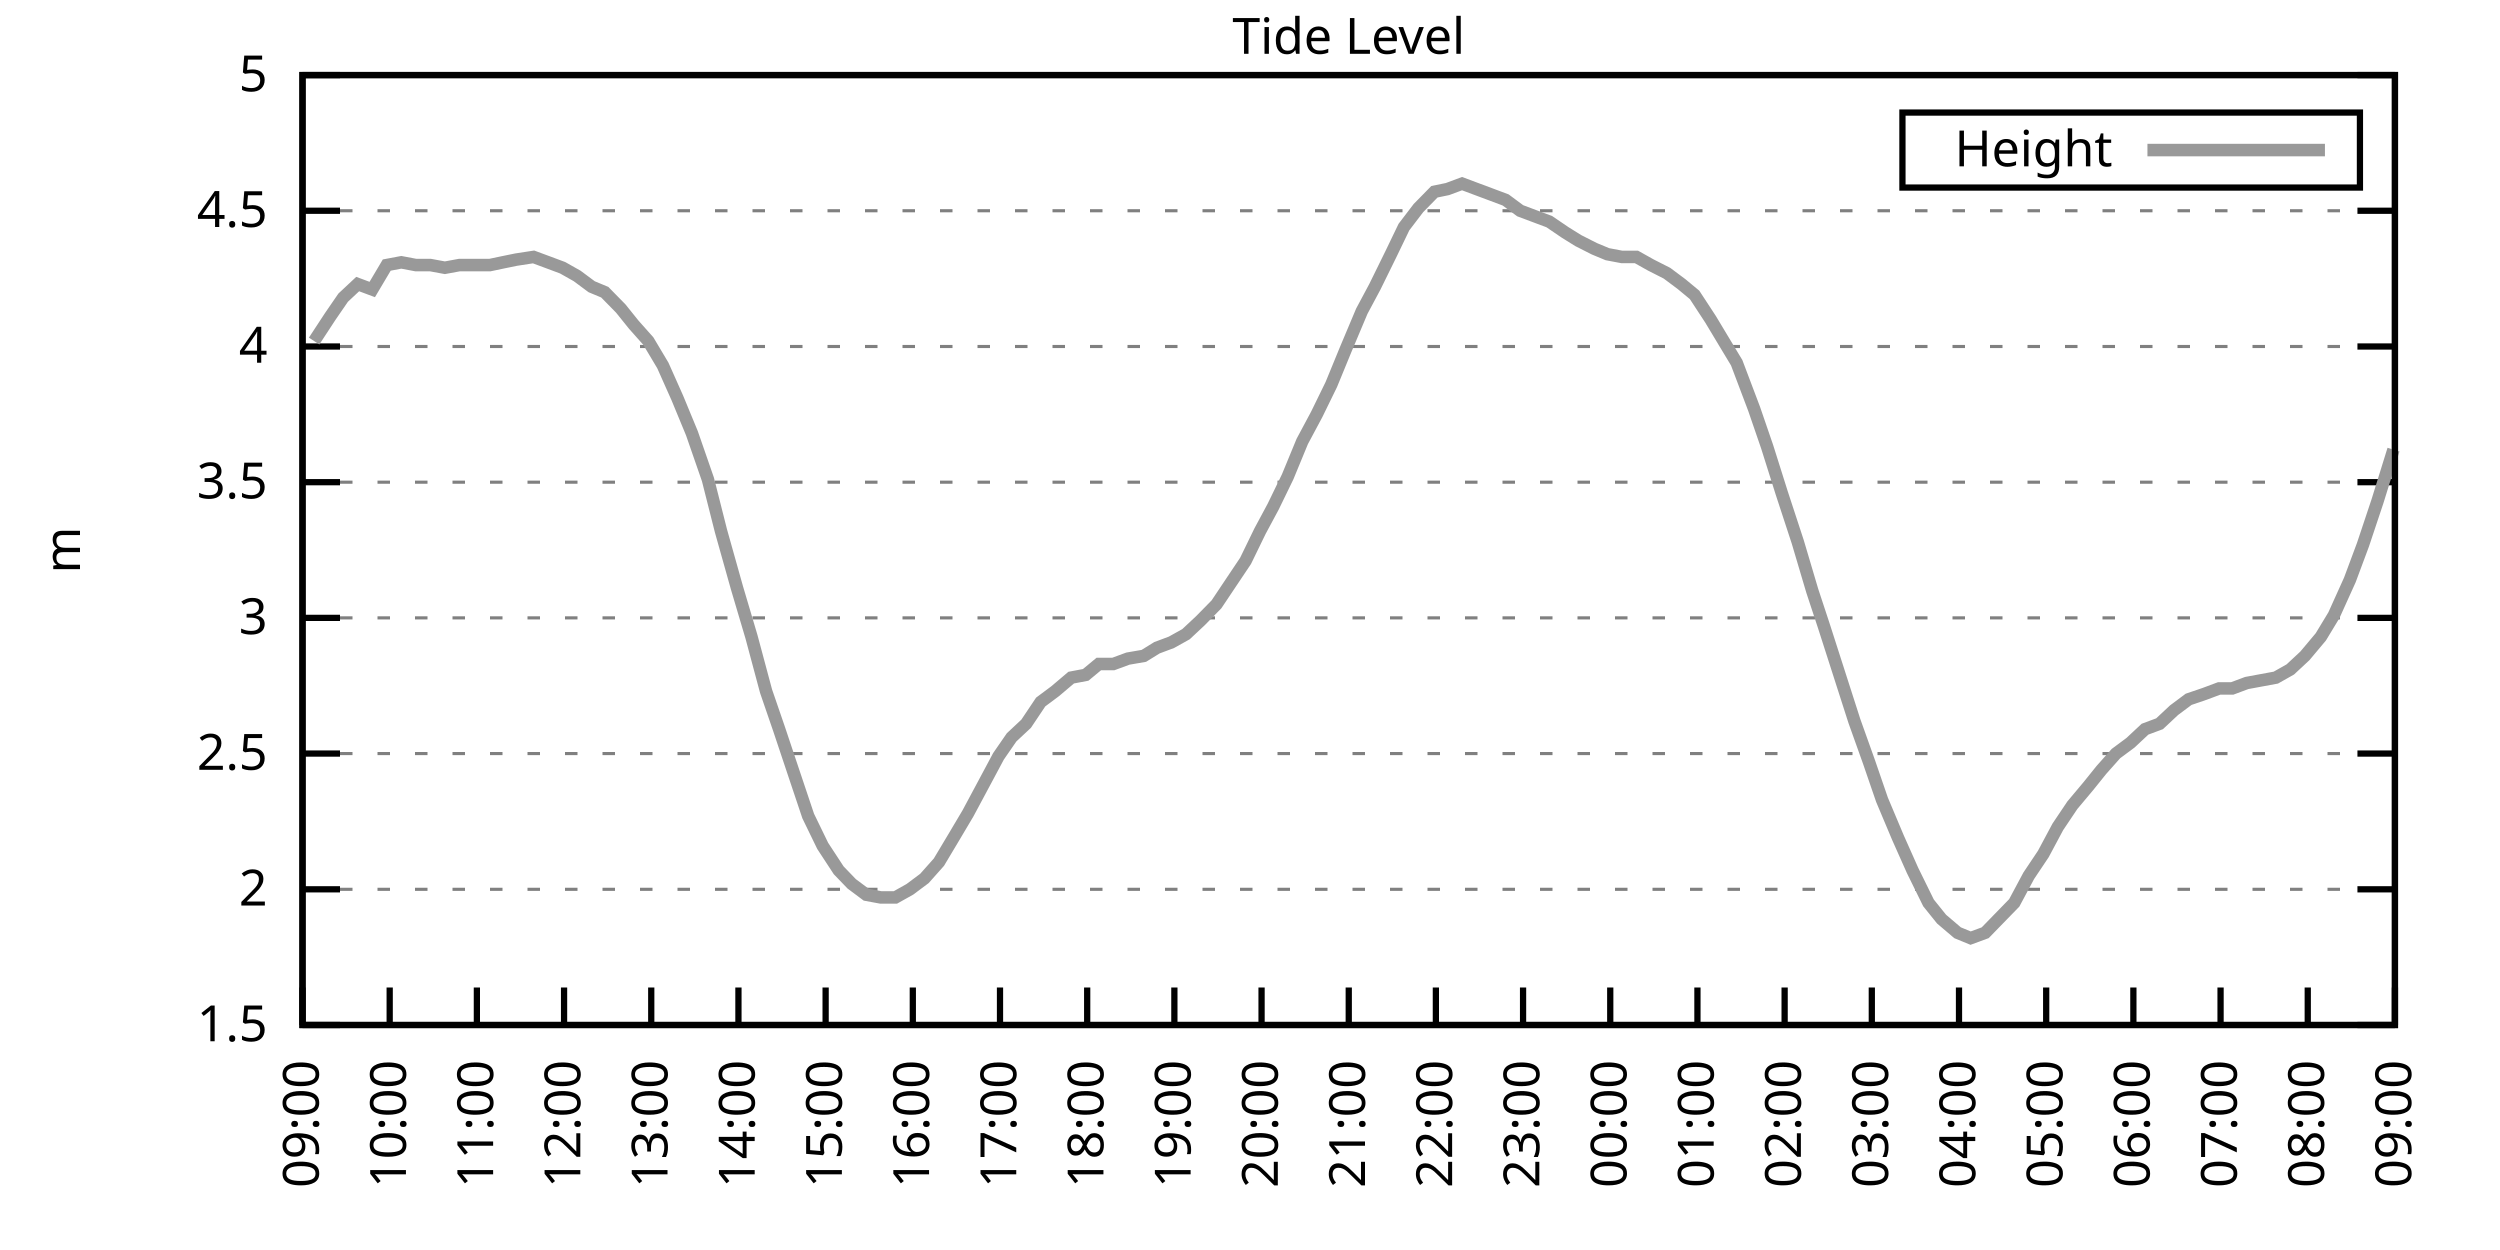
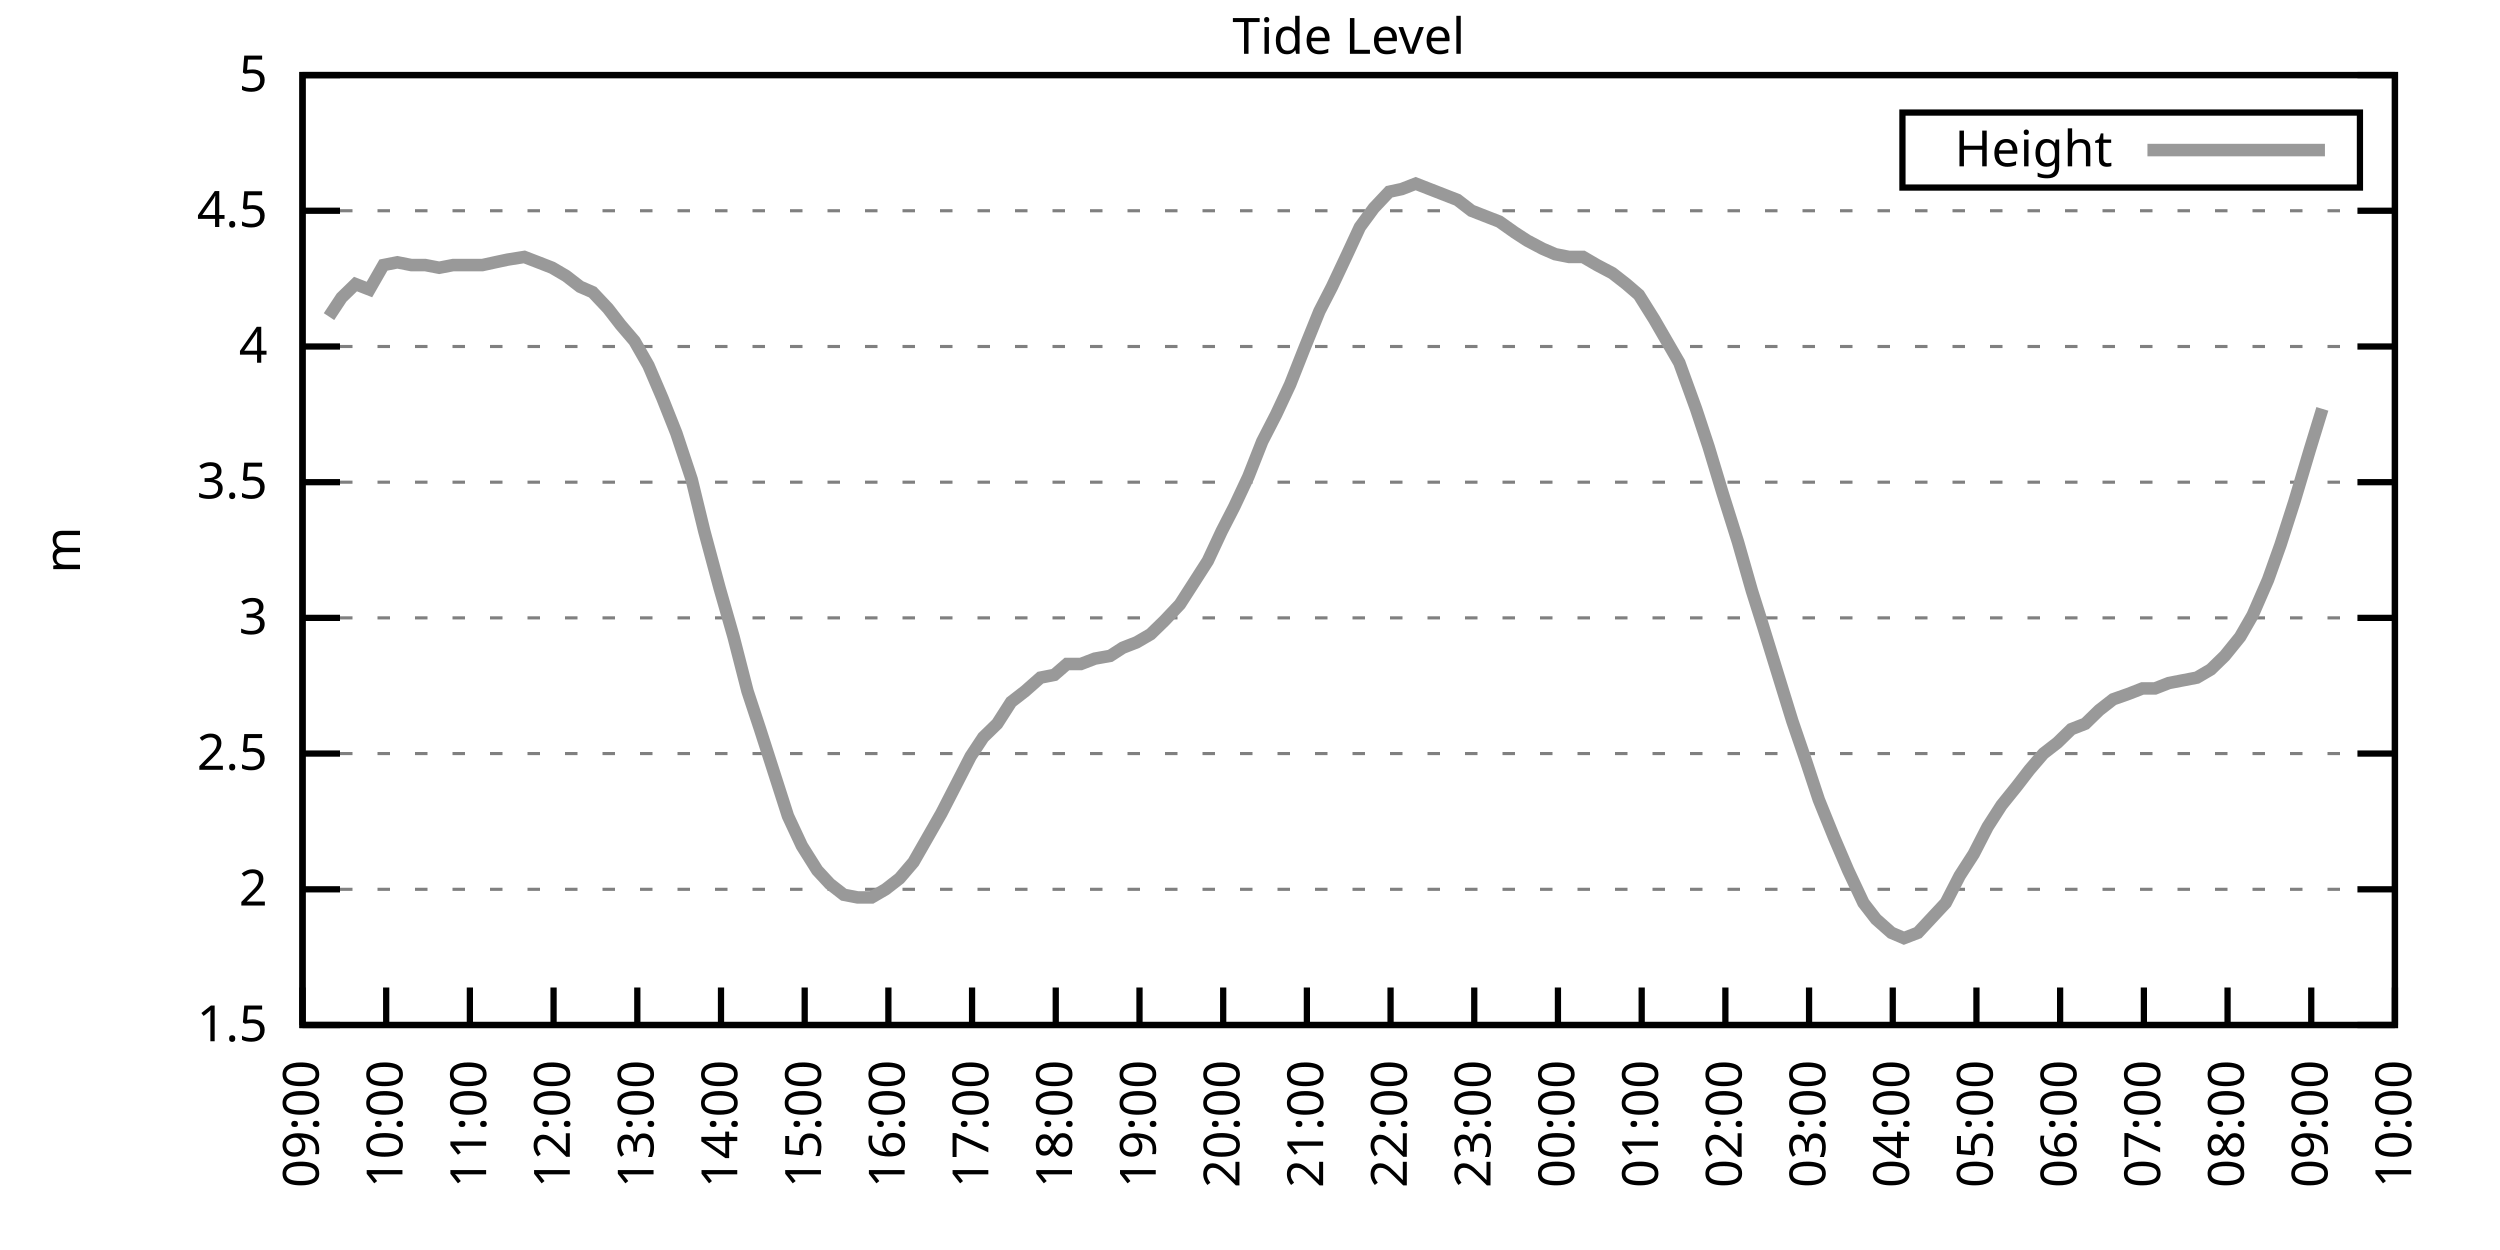
<svg xmlns="http://www.w3.org/2000/svg" xmlns:xlink="http://www.w3.org/1999/xlink" width="400" height="200" viewBox="0 0 400 200">
  <g id="gnuplot_canvas">
    <rect x="0" y="0" width="400" height="200" fill="none" />
    <defs>
      <circle id="gpDot" r="0.5" stroke-width="0.5" stroke="currentColor" />
      <path id="gpPt0" stroke-width="0.333" stroke="currentColor" d="M-1,0 h2 M0,-1 v2" />
      <path id="gpPt1" stroke-width="0.333" stroke="currentColor" d="M-1,-1 L1,1 M1,-1 L-1,1" />
      <path id="gpPt2" stroke-width="0.333" stroke="currentColor" d="M-1,0 L1,0 M0,-1 L0,1 M-1,-1 L1,1 M-1,1 L1,-1" />
      <rect id="gpPt3" stroke-width="0.333" stroke="currentColor" x="-1" y="-1" width="2" height="2" />
      <rect id="gpPt4" stroke-width="0.333" stroke="currentColor" fill="currentColor" x="-1" y="-1" width="2" height="2" />
      <circle id="gpPt5" stroke-width="0.333" stroke="currentColor" cx="0" cy="0" r="1" />
      <use xlink:href="#gpPt5" id="gpPt6" fill="currentColor" stroke="none" />
      <path id="gpPt7" stroke-width="0.333" stroke="currentColor" d="M0,-1.33 L-1.33,0.67 L1.33,0.67 z" />
      <use xlink:href="#gpPt7" id="gpPt8" fill="currentColor" stroke="none" />
      <use xlink:href="#gpPt7" id="gpPt9" stroke="currentColor" transform="rotate(180)" />
      <use xlink:href="#gpPt9" id="gpPt10" fill="currentColor" stroke="none" />
      <use xlink:href="#gpPt3" id="gpPt11" stroke="currentColor" transform="rotate(45)" />
      <use xlink:href="#gpPt11" id="gpPt12" fill="currentColor" stroke="none" />
      <path id="gpPt13" stroke-width="0.333" stroke="currentColor" d="M0,1.330 L1.265,0.411 L0.782,-1.067 L-0.782,-1.076 L-1.265,0.411 z" />
      <use xlink:href="#gpPt13" id="gpPt14" fill="currentColor" stroke="none" />
      <filter id="textbox" filterUnits="objectBoundingBox" x="0" y="0" height="1" width="1">
        <feFlood flood-color="white" flood-opacity="1" result="bgnd" />
        <feComposite in="SourceGraphic" in2="bgnd" operator="atop" />
      </filter>
      <filter id="greybox" filterUnits="objectBoundingBox" x="0" y="0" height="1" width="1">
        <feFlood flood-color="lightgrey" flood-opacity="1" result="grey" />
        <feComposite in="SourceGraphic" in2="grey" operator="atop" />
      </filter>
    </defs>
    <g fill="none" color="white" stroke="currentColor" stroke-width="1.00" stroke-linecap="butt" stroke-linejoin="miter">
</g>
    <g fill="none" color="black" stroke="currentColor" stroke-width="1.00" stroke-linecap="butt" stroke-linejoin="miter">
      <g stroke="none" shape-rendering="crispEdges">
        <polygon fill="rgb(255, 255, 255)" points="48.40,164.00 383.18,164.00 383.18,12.02 48.40,12.02 " />
      </g>
    </g>
    <g fill="none" color="black" stroke="currentColor" stroke-width="1.00" stroke-linecap="butt" stroke-linejoin="miter">
</g>
    <g fill="none" color="black" stroke="black" stroke-width="0.50" stroke-linecap="butt" stroke-linejoin="miter">
</g>
    <g fill="none" color="gray" stroke="currentColor" stroke-width="0.50" stroke-linecap="butt" stroke-linejoin="miter">
      <path stroke="gray" stroke-dasharray="2,4" class="gridline" d="M48.40,164.00 L383.19,164.00  " />
    </g>
    <g fill="none" color="gray" stroke="gray" stroke-width="1.00" stroke-linecap="butt" stroke-linejoin="miter">
</g>
    <g fill="none" color="black" stroke="currentColor" stroke-width="1.00" stroke-linecap="butt" stroke-linejoin="miter">
      <path stroke="black" d="M48.40,164.00 L54.40,164.00 M383.19,164.00 L377.19,164.00  " />
      <g transform="translate(42.80,166.60)" stroke="none" fill="black" font-family="Sans" font-size="8.00" text-anchor="end">
        <text>
          <tspan font-family="Sans"> 1.5</tspan>
        </text>
      </g>
    </g>
    <g fill="none" color="black" stroke="currentColor" stroke-width="1.00" stroke-linecap="butt" stroke-linejoin="miter">
</g>
    <g fill="none" color="black" stroke="black" stroke-width="0.50" stroke-linecap="butt" stroke-linejoin="miter">
</g>
    <g fill="none" color="gray" stroke="currentColor" stroke-width="0.50" stroke-linecap="butt" stroke-linejoin="miter">
      <path stroke="gray" stroke-dasharray="2,4" class="gridline" d="M48.40,142.29 L383.19,142.29  " />
    </g>
    <g fill="none" color="gray" stroke="gray" stroke-width="1.00" stroke-linecap="butt" stroke-linejoin="miter">
</g>
    <g fill="none" color="black" stroke="currentColor" stroke-width="1.00" stroke-linecap="butt" stroke-linejoin="miter">
      <path stroke="black" d="M48.40,142.29 L54.40,142.29 M383.19,142.29 L377.19,142.29  " />
      <g transform="translate(42.80,144.89)" stroke="none" fill="black" font-family="Sans" font-size="8.00" text-anchor="end">
        <text>
          <tspan font-family="Sans"> 2</tspan>
        </text>
      </g>
    </g>
    <g fill="none" color="black" stroke="currentColor" stroke-width="1.00" stroke-linecap="butt" stroke-linejoin="miter">
</g>
    <g fill="none" color="black" stroke="black" stroke-width="0.50" stroke-linecap="butt" stroke-linejoin="miter">
</g>
    <g fill="none" color="gray" stroke="currentColor" stroke-width="0.50" stroke-linecap="butt" stroke-linejoin="miter">
      <path stroke="gray" stroke-dasharray="2,4" class="gridline" d="M48.40,120.57 L383.19,120.57  " />
    </g>
    <g fill="none" color="gray" stroke="gray" stroke-width="1.00" stroke-linecap="butt" stroke-linejoin="miter">
</g>
    <g fill="none" color="black" stroke="currentColor" stroke-width="1.00" stroke-linecap="butt" stroke-linejoin="miter">
      <path stroke="black" d="M48.40,120.57 L54.40,120.57 M383.19,120.57 L377.19,120.57  " />
      <g transform="translate(42.80,123.17)" stroke="none" fill="black" font-family="Sans" font-size="8.00" text-anchor="end">
        <text>
          <tspan font-family="Sans"> 2.5</tspan>
        </text>
      </g>
    </g>
    <g fill="none" color="black" stroke="currentColor" stroke-width="1.00" stroke-linecap="butt" stroke-linejoin="miter">
</g>
    <g fill="none" color="black" stroke="black" stroke-width="0.50" stroke-linecap="butt" stroke-linejoin="miter">
</g>
    <g fill="none" color="gray" stroke="currentColor" stroke-width="0.50" stroke-linecap="butt" stroke-linejoin="miter">
      <path stroke="gray" stroke-dasharray="2,4" class="gridline" d="M48.40,98.86 L383.19,98.86  " />
    </g>
    <g fill="none" color="gray" stroke="gray" stroke-width="1.00" stroke-linecap="butt" stroke-linejoin="miter">
</g>
    <g fill="none" color="black" stroke="currentColor" stroke-width="1.00" stroke-linecap="butt" stroke-linejoin="miter">
      <path stroke="black" d="M48.40,98.86 L54.40,98.86 M383.19,98.86 L377.19,98.86  " />
      <g transform="translate(42.80,101.46)" stroke="none" fill="black" font-family="Sans" font-size="8.00" text-anchor="end">
        <text>
          <tspan font-family="Sans"> 3</tspan>
        </text>
      </g>
    </g>
    <g fill="none" color="black" stroke="currentColor" stroke-width="1.00" stroke-linecap="butt" stroke-linejoin="miter">
</g>
    <g fill="none" color="black" stroke="black" stroke-width="0.50" stroke-linecap="butt" stroke-linejoin="miter">
</g>
    <g fill="none" color="gray" stroke="currentColor" stroke-width="0.50" stroke-linecap="butt" stroke-linejoin="miter">
      <path stroke="gray" stroke-dasharray="2,4" class="gridline" d="M48.40,77.15 L383.19,77.15  " />
    </g>
    <g fill="none" color="gray" stroke="gray" stroke-width="1.00" stroke-linecap="butt" stroke-linejoin="miter">
</g>
    <g fill="none" color="black" stroke="currentColor" stroke-width="1.00" stroke-linecap="butt" stroke-linejoin="miter">
      <path stroke="black" d="M48.40,77.15 L54.40,77.15 M383.19,77.15 L377.19,77.15  " />
      <g transform="translate(42.80,79.75)" stroke="none" fill="black" font-family="Sans" font-size="8.00" text-anchor="end">
        <text>
          <tspan font-family="Sans"> 3.5</tspan>
        </text>
      </g>
    </g>
    <g fill="none" color="black" stroke="currentColor" stroke-width="1.00" stroke-linecap="butt" stroke-linejoin="miter">
</g>
    <g fill="none" color="black" stroke="black" stroke-width="0.50" stroke-linecap="butt" stroke-linejoin="miter">
</g>
    <g fill="none" color="gray" stroke="currentColor" stroke-width="0.50" stroke-linecap="butt" stroke-linejoin="miter">
      <path stroke="gray" stroke-dasharray="2,4" class="gridline" d="M48.40,55.44 L383.19,55.44  " />
    </g>
    <g fill="none" color="gray" stroke="gray" stroke-width="1.00" stroke-linecap="butt" stroke-linejoin="miter">
</g>
    <g fill="none" color="black" stroke="currentColor" stroke-width="1.00" stroke-linecap="butt" stroke-linejoin="miter">
      <path stroke="black" d="M48.40,55.44 L54.40,55.44 M383.19,55.44 L377.19,55.44  " />
      <g transform="translate(42.80,58.04)" stroke="none" fill="black" font-family="Sans" font-size="8.00" text-anchor="end">
        <text>
          <tspan font-family="Sans"> 4</tspan>
        </text>
      </g>
    </g>
    <g fill="none" color="black" stroke="currentColor" stroke-width="1.00" stroke-linecap="butt" stroke-linejoin="miter">
</g>
    <g fill="none" color="black" stroke="black" stroke-width="0.50" stroke-linecap="butt" stroke-linejoin="miter">
</g>
    <g fill="none" color="gray" stroke="currentColor" stroke-width="0.50" stroke-linecap="butt" stroke-linejoin="miter">
      <path stroke="gray" stroke-dasharray="2,4" class="gridline" d="M48.40,33.72 L383.19,33.72  " />
    </g>
    <g fill="none" color="gray" stroke="gray" stroke-width="1.00" stroke-linecap="butt" stroke-linejoin="miter">
</g>
    <g fill="none" color="black" stroke="currentColor" stroke-width="1.00" stroke-linecap="butt" stroke-linejoin="miter">
      <path stroke="black" d="M48.40,33.72 L54.40,33.72 M383.19,33.72 L377.19,33.72  " />
      <g transform="translate(42.80,36.32)" stroke="none" fill="black" font-family="Sans" font-size="8.00" text-anchor="end">
        <text>
          <tspan font-family="Sans"> 4.5</tspan>
        </text>
      </g>
    </g>
    <g fill="none" color="black" stroke="currentColor" stroke-width="1.00" stroke-linecap="butt" stroke-linejoin="miter">
</g>
    <g fill="none" color="black" stroke="black" stroke-width="0.50" stroke-linecap="butt" stroke-linejoin="miter">
</g>
    <g fill="none" color="gray" stroke="currentColor" stroke-width="0.50" stroke-linecap="butt" stroke-linejoin="miter">
      <path stroke="gray" stroke-dasharray="2,4" class="gridline" d="M48.40,12.01 L383.19,12.01  " />
    </g>
    <g fill="none" color="gray" stroke="gray" stroke-width="1.00" stroke-linecap="butt" stroke-linejoin="miter">
</g>
    <g fill="none" color="black" stroke="currentColor" stroke-width="1.00" stroke-linecap="butt" stroke-linejoin="miter">
      <path stroke="black" d="M48.40,12.01 L54.40,12.01 M383.19,12.01 L377.19,12.01  " />
      <g transform="translate(42.80,14.61)" stroke="none" fill="black" font-family="Sans" font-size="8.00" text-anchor="end">
        <text>
          <tspan font-family="Sans"> 5</tspan>
        </text>
      </g>
    </g>
    <g fill="none" color="black" stroke="currentColor" stroke-width="1.00" stroke-linecap="butt" stroke-linejoin="miter">
      <path stroke="black" d="M48.40,164.00 L48.40,158.00  " />
      <g transform="translate(51.00,169.60) rotate(270.00)" stroke="none" fill="black" font-family="Sans" font-size="8.00" text-anchor="end">
        <text>
          <tspan font-family="Sans">09:00</tspan>
        </text>
      </g>
    </g>
    <g fill="none" color="black" stroke="currentColor" stroke-width="1.00" stroke-linecap="butt" stroke-linejoin="miter">
-       <path stroke="black" d="M62.35,164.00 L62.35,158.00  " />
-       <g transform="translate(64.95,169.60) rotate(270.00)" stroke="none" fill="black" font-family="Sans" font-size="8.00" text-anchor="end">
+       <path stroke="black" d="M61.79,164.00 L61.79,158.00  " />
+       <g transform="translate(64.39,169.60) rotate(270.00)" stroke="none" fill="black" font-family="Sans" font-size="8.00" text-anchor="end">
        <text>
          <tspan font-family="Sans">10:00</tspan>
        </text>
      </g>
    </g>
    <g fill="none" color="black" stroke="currentColor" stroke-width="1.00" stroke-linecap="butt" stroke-linejoin="miter">
-       <path stroke="black" d="M76.30,164.00 L76.30,158.00  " />
-       <g transform="translate(78.90,169.60) rotate(270.00)" stroke="none" fill="black" font-family="Sans" font-size="8.00" text-anchor="end">
+       <path stroke="black" d="M75.18,164.00 L75.18,158.00  " />
+       <g transform="translate(77.78,169.60) rotate(270.00)" stroke="none" fill="black" font-family="Sans" font-size="8.00" text-anchor="end">
        <text>
          <tspan font-family="Sans">11:00</tspan>
        </text>
      </g>
    </g>
    <g fill="none" color="black" stroke="currentColor" stroke-width="1.00" stroke-linecap="butt" stroke-linejoin="miter">
-       <path stroke="black" d="M90.25,164.00 L90.25,158.00  " />
-       <g transform="translate(92.85,169.60) rotate(270.00)" stroke="none" fill="black" font-family="Sans" font-size="8.00" text-anchor="end">
+       <path stroke="black" d="M88.57,164.00 L88.57,158.00  " />
+       <g transform="translate(91.17,169.60) rotate(270.00)" stroke="none" fill="black" font-family="Sans" font-size="8.00" text-anchor="end">
        <text>
          <tspan font-family="Sans">12:00</tspan>
        </text>
      </g>
    </g>
    <g fill="none" color="black" stroke="currentColor" stroke-width="1.00" stroke-linecap="butt" stroke-linejoin="miter">
-       <path stroke="black" d="M104.20,164.00 L104.20,158.00  " />
-       <g transform="translate(106.80,169.60) rotate(270.00)" stroke="none" fill="black" font-family="Sans" font-size="8.00" text-anchor="end">
+       <path stroke="black" d="M101.97,164.00 L101.97,158.00  " />
+       <g transform="translate(104.57,169.60) rotate(270.00)" stroke="none" fill="black" font-family="Sans" font-size="8.00" text-anchor="end">
        <text>
          <tspan font-family="Sans">13:00</tspan>
        </text>
      </g>
    </g>
    <g fill="none" color="black" stroke="currentColor" stroke-width="1.00" stroke-linecap="butt" stroke-linejoin="miter">
-       <path stroke="black" d="M118.15,164.00 L118.15,158.00  " />
-       <g transform="translate(120.75,169.60) rotate(270.00)" stroke="none" fill="black" font-family="Sans" font-size="8.00" text-anchor="end">
+       <path stroke="black" d="M115.36,164.00 L115.36,158.00  " />
+       <g transform="translate(117.96,169.60) rotate(270.00)" stroke="none" fill="black" font-family="Sans" font-size="8.00" text-anchor="end">
        <text>
          <tspan font-family="Sans">14:00</tspan>
        </text>
      </g>
    </g>
    <g fill="none" color="black" stroke="currentColor" stroke-width="1.00" stroke-linecap="butt" stroke-linejoin="miter">
-       <path stroke="black" d="M132.10,164.00 L132.10,158.00  " />
-       <g transform="translate(134.70,169.60) rotate(270.00)" stroke="none" fill="black" font-family="Sans" font-size="8.00" text-anchor="end">
+       <path stroke="black" d="M128.75,164.00 L128.75,158.00  " />
+       <g transform="translate(131.35,169.60) rotate(270.00)" stroke="none" fill="black" font-family="Sans" font-size="8.00" text-anchor="end">
        <text>
          <tspan font-family="Sans">15:00</tspan>
        </text>
      </g>
    </g>
    <g fill="none" color="black" stroke="currentColor" stroke-width="1.00" stroke-linecap="butt" stroke-linejoin="miter">
-       <path stroke="black" d="M146.05,164.00 L146.05,158.00  " />
-       <g transform="translate(148.65,169.60) rotate(270.00)" stroke="none" fill="black" font-family="Sans" font-size="8.00" text-anchor="end">
+       <path stroke="black" d="M142.14,164.00 L142.14,158.00  " />
+       <g transform="translate(144.74,169.60) rotate(270.00)" stroke="none" fill="black" font-family="Sans" font-size="8.00" text-anchor="end">
        <text>
          <tspan font-family="Sans">16:00</tspan>
        </text>
      </g>
    </g>
    <g fill="none" color="black" stroke="currentColor" stroke-width="1.00" stroke-linecap="butt" stroke-linejoin="miter">
-       <path stroke="black" d="M160.00,164.00 L160.00,158.00  " />
-       <g transform="translate(162.60,169.60) rotate(270.00)" stroke="none" fill="black" font-family="Sans" font-size="8.00" text-anchor="end">
+       <path stroke="black" d="M155.53,164.00 L155.53,158.00  " />
+       <g transform="translate(158.13,169.60) rotate(270.00)" stroke="none" fill="black" font-family="Sans" font-size="8.00" text-anchor="end">
        <text>
          <tspan font-family="Sans">17:00</tspan>
        </text>
      </g>
    </g>
    <g fill="none" color="black" stroke="currentColor" stroke-width="1.00" stroke-linecap="butt" stroke-linejoin="miter">
-       <path stroke="black" d="M173.95,164.00 L173.95,158.00  " />
-       <g transform="translate(176.55,169.60) rotate(270.00)" stroke="none" fill="black" font-family="Sans" font-size="8.00" text-anchor="end">
+       <path stroke="black" d="M168.92,164.00 L168.92,158.00  " />
+       <g transform="translate(171.52,169.60) rotate(270.00)" stroke="none" fill="black" font-family="Sans" font-size="8.00" text-anchor="end">
        <text>
          <tspan font-family="Sans">18:00</tspan>
        </text>
      </g>
    </g>
    <g fill="none" color="black" stroke="currentColor" stroke-width="1.00" stroke-linecap="butt" stroke-linejoin="miter">
-       <path stroke="black" d="M187.90,164.00 L187.90,158.00  " />
-       <g transform="translate(190.50,169.60) rotate(270.00)" stroke="none" fill="black" font-family="Sans" font-size="8.00" text-anchor="end">
+       <path stroke="black" d="M182.32,164.00 L182.32,158.00  " />
+       <g transform="translate(184.92,169.60) rotate(270.00)" stroke="none" fill="black" font-family="Sans" font-size="8.00" text-anchor="end">
        <text>
          <tspan font-family="Sans">19:00</tspan>
        </text>
      </g>
    </g>
    <g fill="none" color="black" stroke="currentColor" stroke-width="1.00" stroke-linecap="butt" stroke-linejoin="miter">
-       <path stroke="black" d="M201.85,164.00 L201.85,158.00  " />
-       <g transform="translate(204.45,169.60) rotate(270.00)" stroke="none" fill="black" font-family="Sans" font-size="8.00" text-anchor="end">
+       <path stroke="black" d="M195.71,164.00 L195.71,158.00  " />
+       <g transform="translate(198.31,169.60) rotate(270.00)" stroke="none" fill="black" font-family="Sans" font-size="8.00" text-anchor="end">
        <text>
          <tspan font-family="Sans">20:00</tspan>
        </text>
      </g>
    </g>
    <g fill="none" color="black" stroke="currentColor" stroke-width="1.00" stroke-linecap="butt" stroke-linejoin="miter">
-       <path stroke="black" d="M215.80,164.00 L215.80,158.00  " />
-       <g transform="translate(218.40,169.60) rotate(270.00)" stroke="none" fill="black" font-family="Sans" font-size="8.00" text-anchor="end">
+       <path stroke="black" d="M209.10,164.00 L209.10,158.00  " />
+       <g transform="translate(211.70,169.60) rotate(270.00)" stroke="none" fill="black" font-family="Sans" font-size="8.00" text-anchor="end">
        <text>
          <tspan font-family="Sans">21:00</tspan>
        </text>
      </g>
    </g>
    <g fill="none" color="black" stroke="currentColor" stroke-width="1.00" stroke-linecap="butt" stroke-linejoin="miter">
-       <path stroke="black" d="M229.74,164.00 L229.74,158.00  " />
-       <g transform="translate(232.34,169.60) rotate(270.00)" stroke="none" fill="black" font-family="Sans" font-size="8.00" text-anchor="end">
+       <path stroke="black" d="M222.49,164.00 L222.49,158.00  " />
+       <g transform="translate(225.09,169.60) rotate(270.00)" stroke="none" fill="black" font-family="Sans" font-size="8.00" text-anchor="end">
        <text>
          <tspan font-family="Sans">22:00</tspan>
        </text>
      </g>
    </g>
    <g fill="none" color="black" stroke="currentColor" stroke-width="1.00" stroke-linecap="butt" stroke-linejoin="miter">
-       <path stroke="black" d="M243.69,164.00 L243.69,158.00  " />
-       <g transform="translate(246.29,169.60) rotate(270.00)" stroke="none" fill="black" font-family="Sans" font-size="8.00" text-anchor="end">
+       <path stroke="black" d="M235.88,164.00 L235.88,158.00  " />
+       <g transform="translate(238.48,169.60) rotate(270.00)" stroke="none" fill="black" font-family="Sans" font-size="8.00" text-anchor="end">
        <text>
          <tspan font-family="Sans">23:00</tspan>
        </text>
      </g>
    </g>
    <g fill="none" color="black" stroke="currentColor" stroke-width="1.00" stroke-linecap="butt" stroke-linejoin="miter">
-       <path stroke="black" d="M257.64,164.00 L257.64,158.00  " />
-       <g transform="translate(260.24,169.60) rotate(270.00)" stroke="none" fill="black" font-family="Sans" font-size="8.00" text-anchor="end">
+       <path stroke="black" d="M249.27,164.00 L249.27,158.00  " />
+       <g transform="translate(251.87,169.60) rotate(270.00)" stroke="none" fill="black" font-family="Sans" font-size="8.00" text-anchor="end">
        <text>
          <tspan font-family="Sans">00:00</tspan>
        </text>
      </g>
    </g>
    <g fill="none" color="black" stroke="currentColor" stroke-width="1.00" stroke-linecap="butt" stroke-linejoin="miter">
-       <path stroke="black" d="M271.59,164.00 L271.59,158.00  " />
-       <g transform="translate(274.19,169.60) rotate(270.00)" stroke="none" fill="black" font-family="Sans" font-size="8.00" text-anchor="end">
+       <path stroke="black" d="M262.67,164.00 L262.67,158.00  " />
+       <g transform="translate(265.27,169.60) rotate(270.00)" stroke="none" fill="black" font-family="Sans" font-size="8.00" text-anchor="end">
        <text>
          <tspan font-family="Sans">01:00</tspan>
        </text>
      </g>
    </g>
    <g fill="none" color="black" stroke="currentColor" stroke-width="1.00" stroke-linecap="butt" stroke-linejoin="miter">
-       <path stroke="black" d="M285.54,164.00 L285.54,158.00  " />
-       <g transform="translate(288.14,169.60) rotate(270.00)" stroke="none" fill="black" font-family="Sans" font-size="8.00" text-anchor="end">
+       <path stroke="black" d="M276.06,164.00 L276.06,158.00  " />
+       <g transform="translate(278.66,169.60) rotate(270.00)" stroke="none" fill="black" font-family="Sans" font-size="8.00" text-anchor="end">
        <text>
          <tspan font-family="Sans">02:00</tspan>
        </text>
      </g>
    </g>
    <g fill="none" color="black" stroke="currentColor" stroke-width="1.00" stroke-linecap="butt" stroke-linejoin="miter">
-       <path stroke="black" d="M299.49,164.00 L299.49,158.00  " />
-       <g transform="translate(302.09,169.60) rotate(270.00)" stroke="none" fill="black" font-family="Sans" font-size="8.00" text-anchor="end">
+       <path stroke="black" d="M289.45,164.00 L289.45,158.00  " />
+       <g transform="translate(292.05,169.60) rotate(270.00)" stroke="none" fill="black" font-family="Sans" font-size="8.00" text-anchor="end">
        <text>
          <tspan font-family="Sans">03:00</tspan>
        </text>
      </g>
    </g>
    <g fill="none" color="black" stroke="currentColor" stroke-width="1.00" stroke-linecap="butt" stroke-linejoin="miter">
-       <path stroke="black" d="M313.44,164.00 L313.44,158.00  " />
-       <g transform="translate(316.04,169.60) rotate(270.00)" stroke="none" fill="black" font-family="Sans" font-size="8.00" text-anchor="end">
+       <path stroke="black" d="M302.84,164.00 L302.84,158.00  " />
+       <g transform="translate(305.44,169.60) rotate(270.00)" stroke="none" fill="black" font-family="Sans" font-size="8.00" text-anchor="end">
        <text>
          <tspan font-family="Sans">04:00</tspan>
        </text>
      </g>
    </g>
    <g fill="none" color="black" stroke="currentColor" stroke-width="1.00" stroke-linecap="butt" stroke-linejoin="miter">
-       <path stroke="black" d="M327.39,164.00 L327.39,158.00  " />
-       <g transform="translate(329.99,169.60) rotate(270.00)" stroke="none" fill="black" font-family="Sans" font-size="8.00" text-anchor="end">
+       <path stroke="black" d="M316.23,164.00 L316.23,158.00  " />
+       <g transform="translate(318.83,169.60) rotate(270.00)" stroke="none" fill="black" font-family="Sans" font-size="8.00" text-anchor="end">
        <text>
          <tspan font-family="Sans">05:00</tspan>
        </text>
      </g>
    </g>
    <g fill="none" color="black" stroke="currentColor" stroke-width="1.00" stroke-linecap="butt" stroke-linejoin="miter">
-       <path stroke="black" d="M341.34,164.00 L341.34,158.00  " />
-       <g transform="translate(343.94,169.60) rotate(270.00)" stroke="none" fill="black" font-family="Sans" font-size="8.00" text-anchor="end">
+       <path stroke="black" d="M329.62,164.00 L329.62,158.00  " />
+       <g transform="translate(332.22,169.60) rotate(270.00)" stroke="none" fill="black" font-family="Sans" font-size="8.00" text-anchor="end">
        <text>
          <tspan font-family="Sans">06:00</tspan>
        </text>
      </g>
    </g>
    <g fill="none" color="black" stroke="currentColor" stroke-width="1.00" stroke-linecap="butt" stroke-linejoin="miter">
-       <path stroke="black" d="M355.29,164.00 L355.29,158.00  " />
-       <g transform="translate(357.89,169.60) rotate(270.00)" stroke="none" fill="black" font-family="Sans" font-size="8.00" text-anchor="end">
+       <path stroke="black" d="M343.02,164.00 L343.02,158.00  " />
+       <g transform="translate(345.62,169.60) rotate(270.00)" stroke="none" fill="black" font-family="Sans" font-size="8.00" text-anchor="end">
        <text>
          <tspan font-family="Sans">07:00</tspan>
        </text>
      </g>
    </g>
    <g fill="none" color="black" stroke="currentColor" stroke-width="1.00" stroke-linecap="butt" stroke-linejoin="miter">
-       <path stroke="black" d="M369.24,164.00 L369.24,158.00  " />
-       <g transform="translate(371.84,169.60) rotate(270.00)" stroke="none" fill="black" font-family="Sans" font-size="8.00" text-anchor="end">
+       <path stroke="black" d="M356.41,164.00 L356.41,158.00  " />
+       <g transform="translate(359.01,169.60) rotate(270.00)" stroke="none" fill="black" font-family="Sans" font-size="8.00" text-anchor="end">
        <text>
          <tspan font-family="Sans">08:00</tspan>
+         </text>
+       </g>
+     </g>
+     <g fill="none" color="black" stroke="currentColor" stroke-width="1.00" stroke-linecap="butt" stroke-linejoin="miter">
+       <path stroke="black" d="M369.80,164.00 L369.80,158.00  " />
+       <g transform="translate(372.40,169.60) rotate(270.00)" stroke="none" fill="black" font-family="Sans" font-size="8.00" text-anchor="end">
+         <text>
+           <tspan font-family="Sans">09:00</tspan>
        </text>
      </g>
    </g>
    <g fill="none" color="black" stroke="currentColor" stroke-width="1.00" stroke-linecap="butt" stroke-linejoin="miter">
      <path stroke="black" d="M383.19,164.00 L383.19,158.00  " />
      <g transform="translate(385.79,169.60) rotate(270.00)" stroke="none" fill="black" font-family="Sans" font-size="8.00" text-anchor="end">
        <text>
-           <tspan font-family="Sans">09:00</tspan>
+           <tspan font-family="Sans">10:00</tspan>
        </text>
      </g>
    </g>
    <g fill="none" color="black" stroke="currentColor" stroke-width="1.00" stroke-linecap="butt" stroke-linejoin="miter">
</g>
    <g fill="none" color="black" stroke="currentColor" stroke-width="1.00" stroke-linecap="butt" stroke-linejoin="miter">
      <path stroke="black" d="M48.40,12.01 L48.40,164.00 L383.19,164.00 L383.19,12.01 L48.40,12.01 Z  " />
    </g>
    <g fill="none" color="black" stroke="currentColor" stroke-width="1.00" stroke-linecap="butt" stroke-linejoin="miter">
</g>
    <g fill="none" color="black" stroke="currentColor" stroke-width="1.00" stroke-linecap="butt" stroke-linejoin="miter">
      <path stroke="black" d="M304.39,30.01 L304.39,18.01 L377.59,18.01 L377.59,30.01 L304.39,30.01 Z  " />
    </g>
    <g id="Tide_level_plot_1">
      <g fill="none" color="white" stroke="black" stroke-width="2.00" stroke-linecap="butt" stroke-linejoin="miter">
</g>
      <g fill="none" color="black" stroke="currentColor" stroke-width="2.00" stroke-linecap="butt" stroke-linejoin="miter">
        <g transform="translate(337.99,26.61)" stroke="none" fill="black" font-family="Sans" font-size="8.00" text-anchor="end">
          <text>
            <tspan font-family="Sans">Height</tspan>
          </text>
        </g>
      </g>
      <g fill="none" color="black" stroke="currentColor" stroke-width="2.00" stroke-linecap="butt" stroke-linejoin="miter">
-         <path stroke="rgb(153, 153, 153)" d="M343.59,24.01 L371.99,24.01 M50.26,54.57 L52.82,50.66 L54.91,47.62 L57.23,45.45 L59.56,46.32 L61.88,42.41   L64.21,41.97 L66.53,42.41 L68.86,42.41 L71.18,42.84 L73.51,42.41 L76.07,42.41 L78.39,42.41 L80.48,41.97   L82.58,41.54 L85.37,41.11 L87.69,41.97 L90.02,42.84 L92.34,44.15 L94.67,45.88 L96.76,46.75 L99.32,49.36   L101.41,51.96 L103.73,54.57 L106.06,58.48 L108.38,63.69 L110.71,69.33 L113.27,76.71 L115.36,84.97 L117.92,94.08   L120.24,101.90 L122.57,110.59 L124.66,116.67 L126.98,123.61 L129.31,130.56 L131.63,135.34 L134.19,139.25 L136.28,141.42   L138.61,143.16 L140.93,143.59 L143.26,143.59 L145.58,142.29 L147.91,140.55 L150.23,137.94 L152.56,134.04 L154.88,130.13   L157.44,125.35 L159.76,121.01 L161.86,117.97 L164.18,115.80 L166.51,112.32 L168.83,110.59 L171.39,108.42 L173.71,107.98   L175.81,106.24 L178.13,106.24 L180.46,105.38 L183.01,104.94 L185.11,103.64 L187.43,102.77 L189.76,101.47 L192.08,99.30   L194.64,96.69 L196.96,93.22 L199.29,89.74 L201.61,84.97 L203.71,81.06 L206.03,76.28 L208.36,70.63 L210.68,66.29   L213.01,61.52 L215.33,55.87 L217.89,49.79 L219.98,45.88 L222.54,40.67 L224.63,36.33 L226.95,33.29 L229.51,30.68   L231.60,30.25 L233.93,29.38 L236.25,30.25 L238.58,31.12 L240.90,31.99 L243.23,33.72 L245.55,34.59 L247.88,35.46   L250.44,37.20 L252.53,38.50 L255.09,39.80 L257.18,40.67 L259.50,41.11 L261.83,41.11 L264.15,42.41 L266.71,43.71   L269.04,45.45 L271.13,47.18 L273.69,51.09 L275.78,54.57 L277.87,58.04 L280.66,65.42 L282.75,71.50 L285.08,78.89   L287.64,86.70 L289.96,94.52 L291.82,100.16 L294.61,108.85 L296.70,115.36 L299.03,121.88 L301.12,127.96 L303.68,134.04   L306.00,139.25 L308.56,144.46 L310.65,147.06 L313.21,149.24 L315.30,150.10 L317.63,149.24 L322.28,144.46 L324.60,140.12   L326.93,136.64 L329.25,132.30 L331.58,128.83 L334.13,125.79 L336.23,123.18 L338.55,120.57 L340.88,118.84 L343.20,116.67   L345.53,115.80 L347.85,113.63 L350.18,111.89 L352.73,111.02 L355.06,110.15 L357.15,110.15 L359.48,109.28 L361.80,108.85   L364.13,108.42 L366.45,107.11 L368.78,104.94 L371.33,101.90 L373.43,98.43 L375.98,92.78 L378.08,87.14 L380.40,80.19   L382.96,71.94  " />
+         <path stroke="rgb(153, 153, 153)" d="M343.59,24.01 L371.99,24.01 M52.64,50.66 L54.65,47.62 L56.88,45.45 L59.11,46.32 L61.35,42.41 L63.58,41.97   L65.81,42.41 L68.04,42.41 L70.27,42.84 L72.50,42.41 L74.96,42.41 L77.19,42.41 L79.20,41.97 L81.21,41.54   L83.89,41.11 L86.12,41.97 L88.35,42.84 L90.58,44.15 L92.82,45.88 L94.82,46.75 L97.28,49.36 L99.29,51.96   L101.52,54.57 L103.75,58.48 L105.98,63.69 L108.22,69.33 L110.67,76.71 L112.68,84.97 L115.13,94.08 L117.37,101.90   L119.60,110.59 L121.61,116.67 L123.84,123.61 L126.07,130.56 L128.30,135.34 L130.76,139.25 L132.77,141.42 L135.00,143.16   L137.23,143.59 L139.46,143.59 L141.69,142.29 L143.93,140.55 L146.16,137.94 L148.39,134.04 L150.62,130.13 L153.08,125.35   L155.31,121.01 L157.32,117.97 L159.55,115.80 L161.78,112.32 L164.01,110.59 L166.47,108.42 L168.70,107.98 L170.71,106.24   L172.94,106.24 L175.17,105.38 L177.63,104.94 L179.64,103.64 L181.87,102.77 L184.10,101.47 L186.33,99.30 L188.79,96.69   L191.02,93.22 L193.25,89.74 L195.48,84.97 L197.49,81.06 L199.73,76.28 L201.96,70.63 L204.19,66.29 L206.42,61.52   L208.65,55.87 L211.11,49.79 L213.12,45.88 L215.57,40.67 L217.58,36.33 L219.81,33.29 L222.27,30.68 L224.28,30.25   L226.51,29.38 L228.74,30.25 L230.97,31.12 L233.20,31.99 L235.44,33.72 L237.67,34.59 L239.90,35.46 L242.36,37.20   L244.36,38.50 L246.82,39.80 L248.83,40.67 L251.06,41.11 L253.29,41.11 L255.52,42.41 L257.98,43.71 L260.21,45.45   L262.22,47.18 L264.67,51.09 L266.68,54.57 L268.69,58.04 L271.37,65.42 L273.38,71.50 L275.61,78.89 L278.07,86.70   L280.30,94.52 L282.08,100.16 L284.76,108.85 L286.77,115.36 L289.00,121.88 L291.01,127.96 L293.47,134.04 L295.70,139.25   L298.15,144.46 L300.16,147.06 L302.62,149.24 L304.63,150.10 L306.86,149.24 L311.32,144.46 L313.55,140.12 L315.79,136.64   L318.02,132.30 L320.25,128.83 L322.70,125.79 L324.71,123.18 L326.95,120.57 L329.18,118.84 L331.41,116.67 L333.64,115.80   L335.87,113.63 L338.10,111.89 L340.56,111.02 L342.79,110.15 L344.80,110.15 L347.03,109.28 L349.26,108.85 L351.50,108.42   L353.73,107.11 L355.96,104.94 L358.42,101.90 L360.42,98.43 L362.88,92.78 L364.89,87.14 L367.12,80.19 L369.58,71.94   L371.58,65.42  " />
      </g>
    </g>
    <g fill="none" color="black" stroke="currentColor" stroke-width="2.00" stroke-linecap="butt" stroke-linejoin="miter">
</g>
    <g fill="none" color="black" stroke="black" stroke-width="1.00" stroke-linecap="butt" stroke-linejoin="miter">
</g>
    <g fill="none" color="black" stroke="currentColor" stroke-width="1.00" stroke-linecap="butt" stroke-linejoin="miter">
      <path stroke="black" d="M48.40,12.01 L48.40,164.00 L383.19,164.00 L383.19,12.01 L48.40,12.01 Z  " />
      <g transform="translate(12.80,88.01) rotate(270.00)" stroke="none" fill="black" font-family="Sans" font-size="8.00" text-anchor="middle">
        <text>
          <tspan font-family="Sans">m</tspan>
        </text>
      </g>
    </g>
    <g fill="none" color="black" stroke="currentColor" stroke-width="1.00" stroke-linecap="butt" stroke-linejoin="miter">
</g>
    <g fill="none" color="black" stroke="currentColor" stroke-width="1.00" stroke-linecap="butt" stroke-linejoin="miter">
      <g transform="translate(215.79,8.61)" stroke="none" fill="black" font-family="Sans" font-size="8.00" text-anchor="middle">
        <text>
          <tspan font-family="Sans">Tide Level</tspan>
        </text>
      </g>
    </g>
    <g fill="none" color="black" stroke="currentColor" stroke-width="1.00" stroke-linecap="butt" stroke-linejoin="miter">
</g>
  </g>
</svg>
